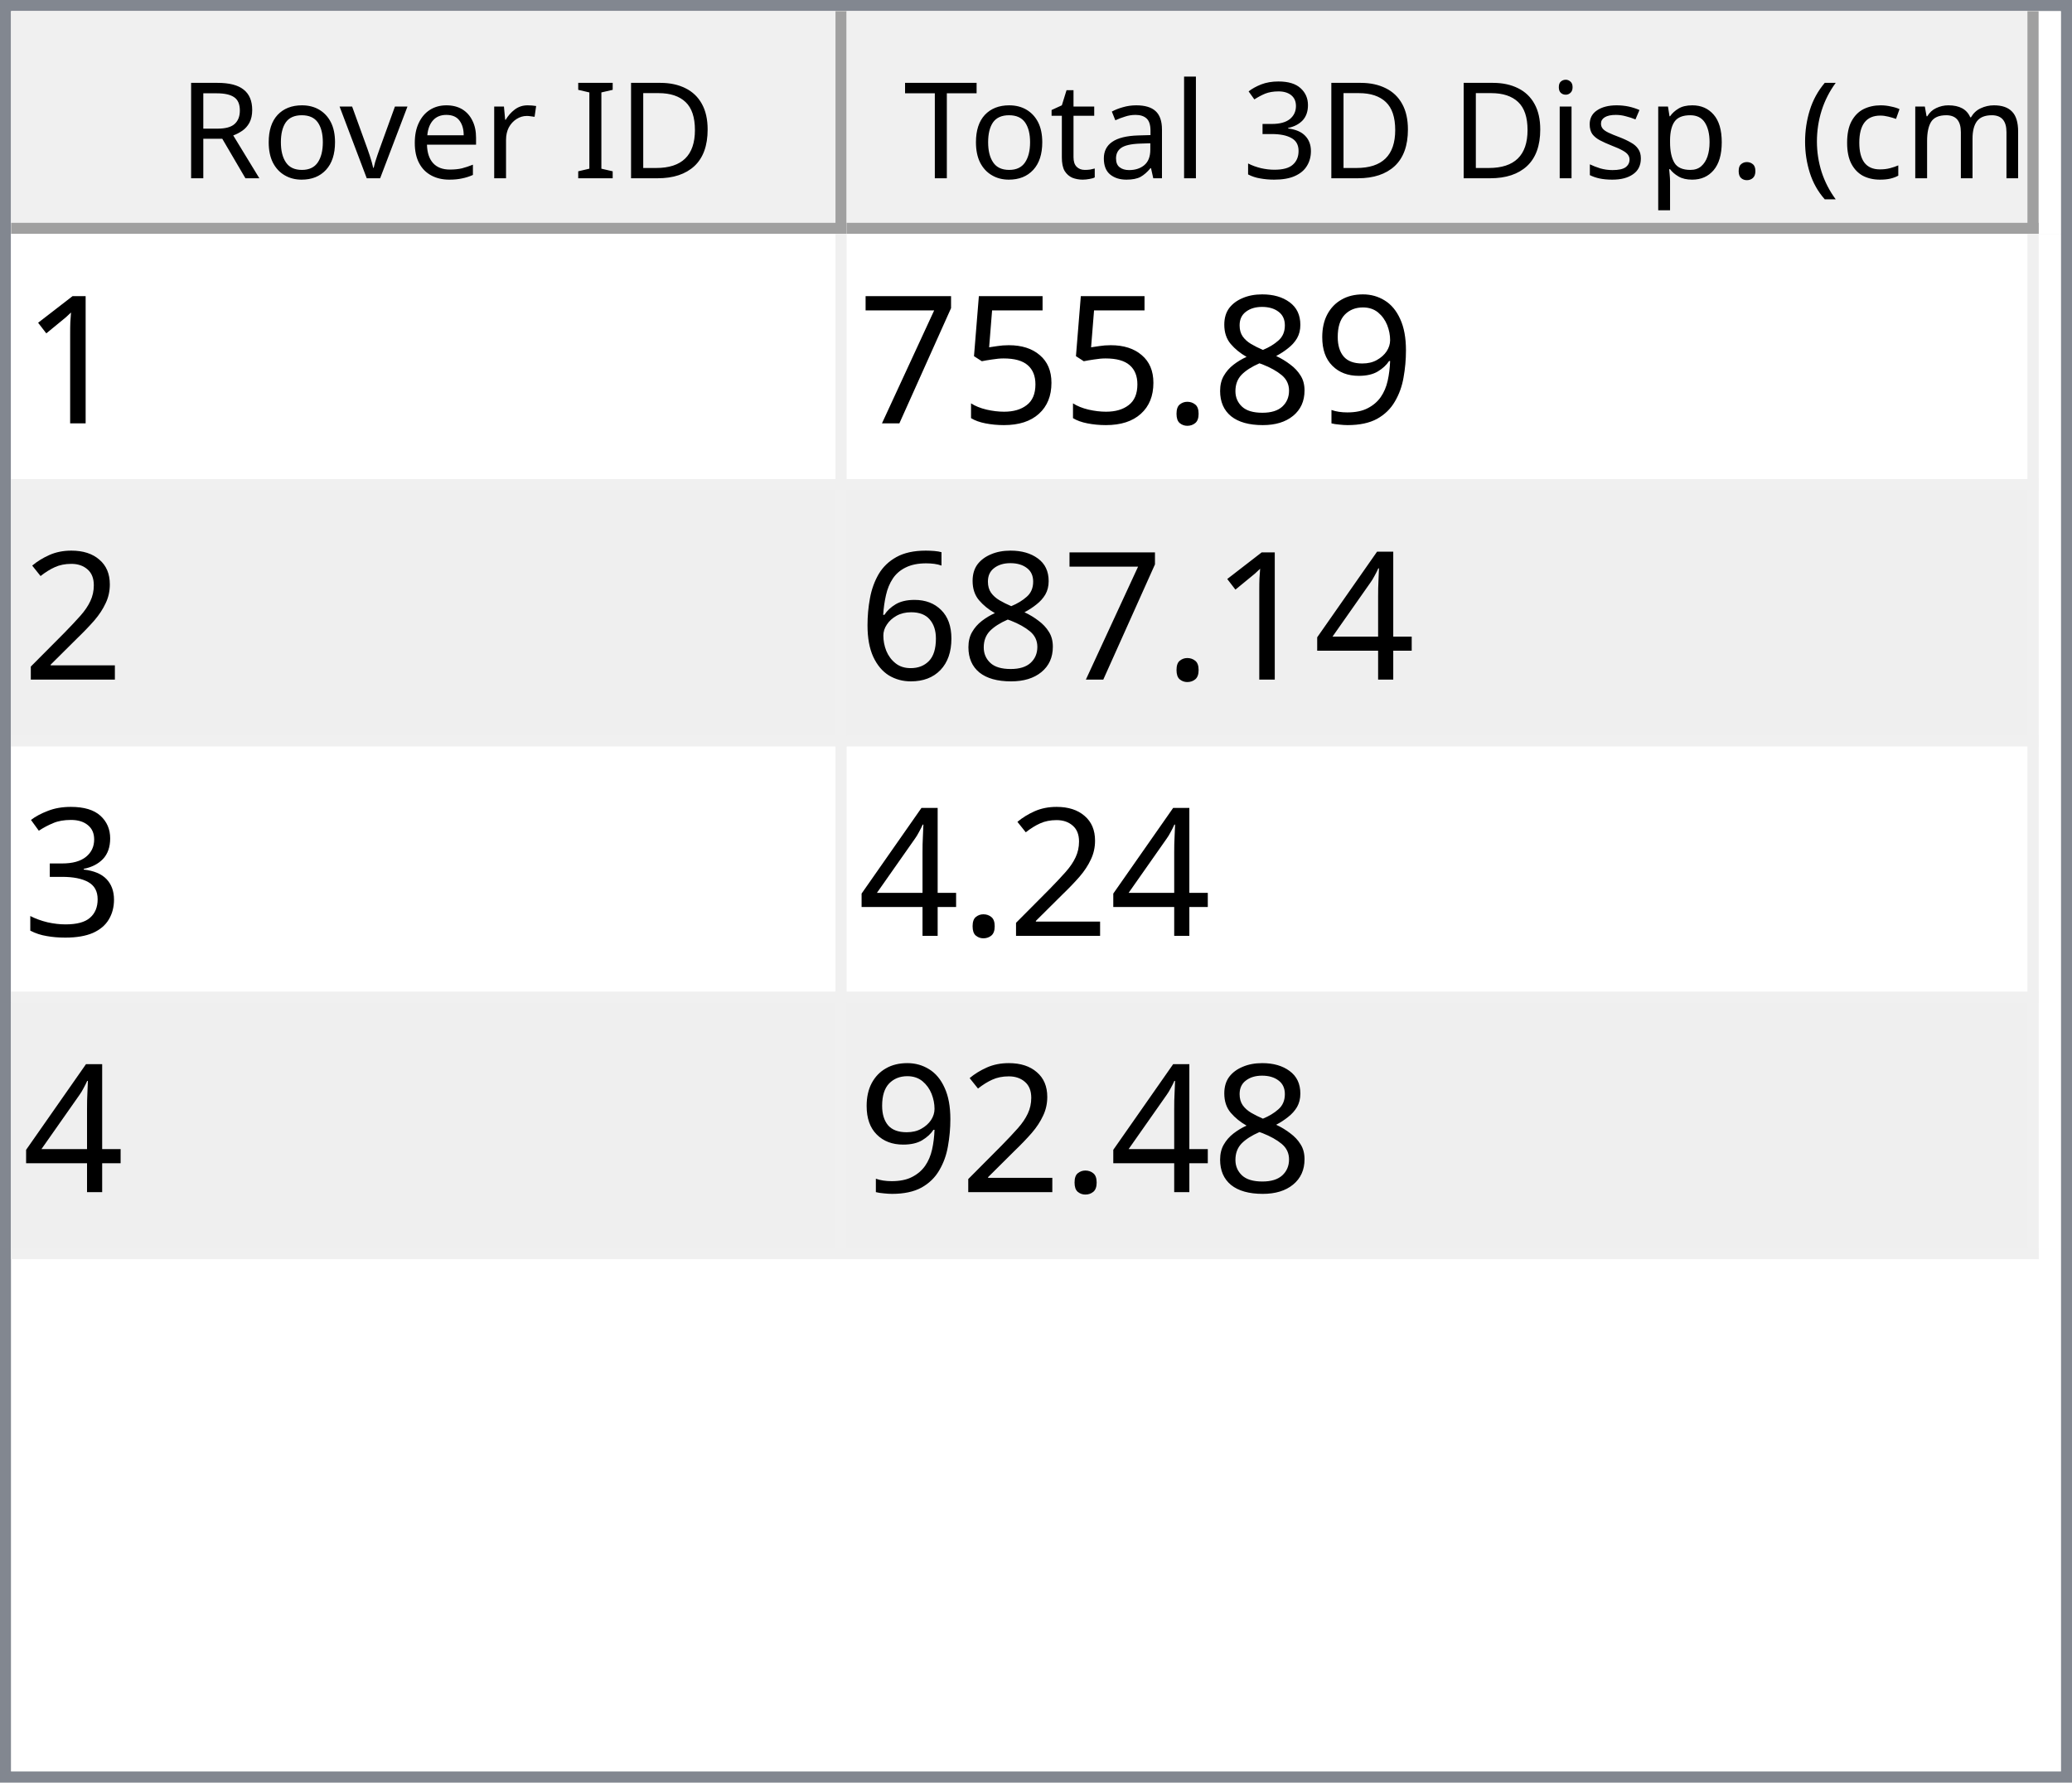
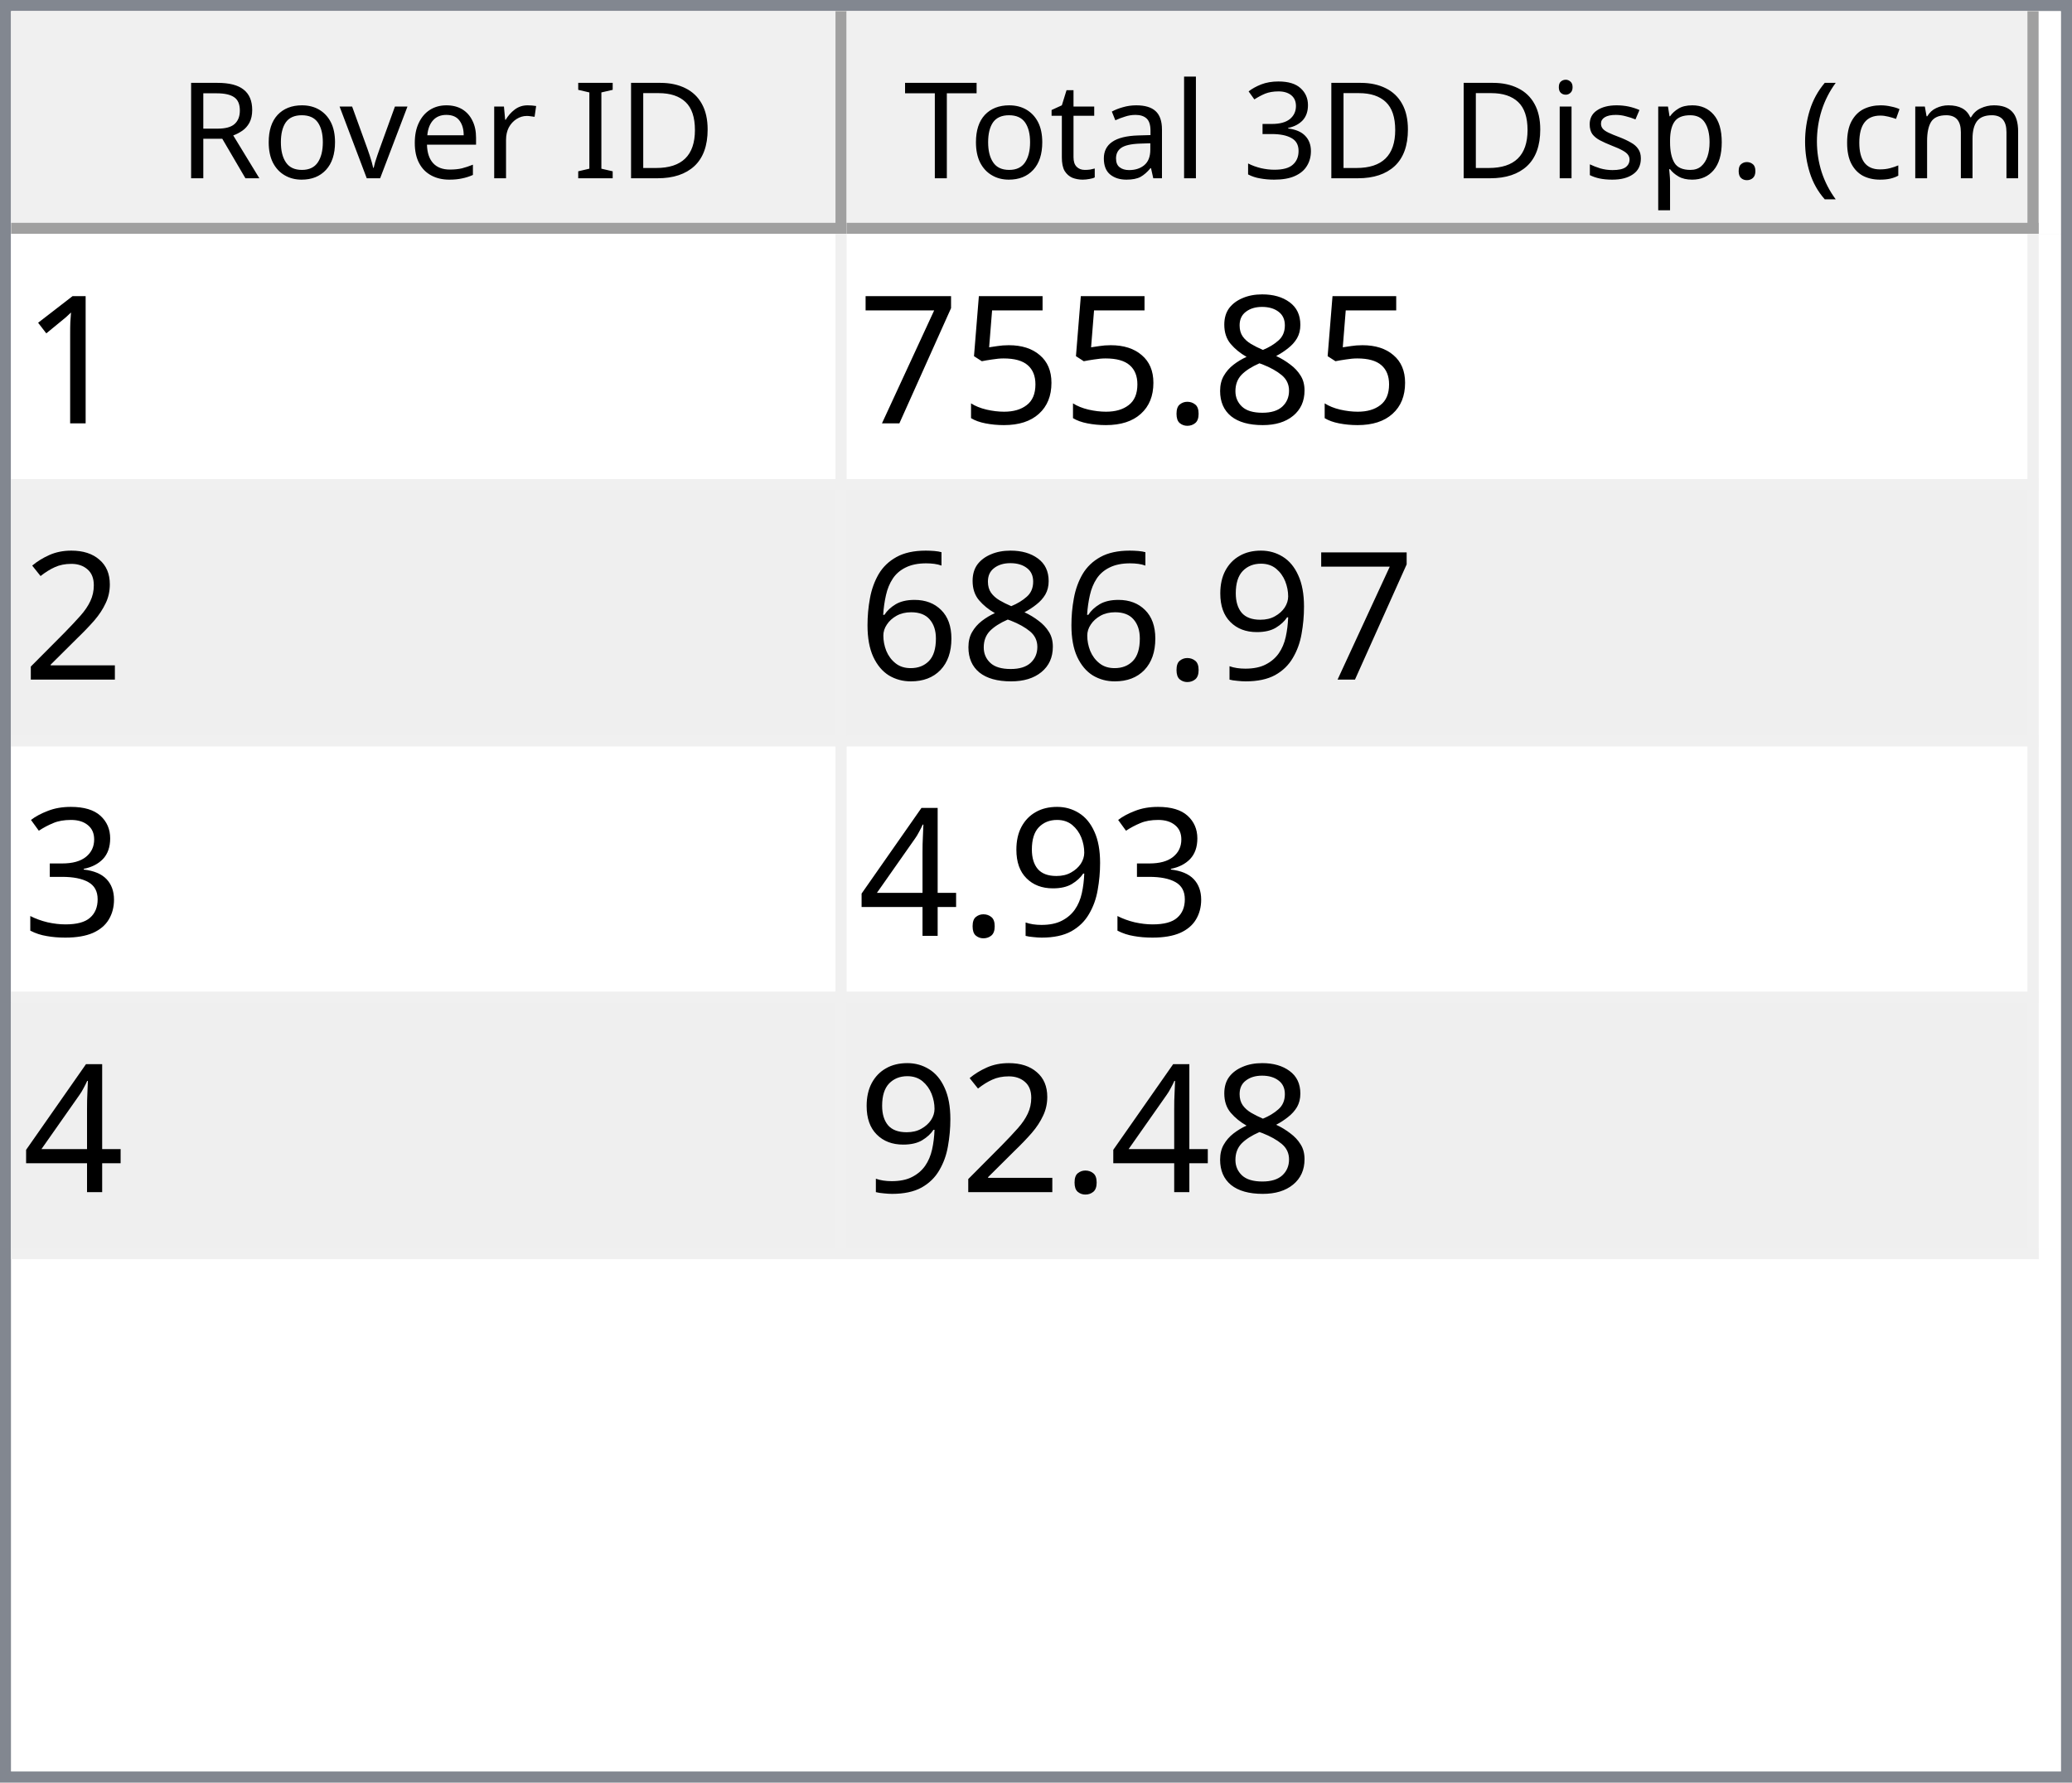
<svg xmlns="http://www.w3.org/2000/svg" style="fill-opacity:1; color-rendering:auto; color-interpolation:auto; text-rendering:auto; stroke:black; stroke-linecap:square; stroke-miterlimit:10; shape-rendering:auto; stroke-opacity:1; fill:black; stroke-dasharray:none; font-weight:normal; stroke-width:1; font-family:'Dialog'; font-style:normal; stroke-linejoin:miter; font-size:12px; stroke-dashoffset:0; image-rendering:auto;" width="186" height="160">
  <defs id="genericDefs" />
  <g>
    <defs id="defs1">
      <clipPath clipPathUnits="userSpaceOnUse" id="clipPath1">
        <path d="M0 0 L186 0 L186 160 L0 160 L0 0 Z" />
      </clipPath>
      <clipPath clipPathUnits="userSpaceOnUse" id="clipPath2">
        <path d="M0 0 L0 160 L186 160 L186 0 Z" />
      </clipPath>
      <clipPath clipPathUnits="userSpaceOnUse" id="clipPath3">
        <path d="M0 0 L0 20 L184 20 L184 0 Z" />
      </clipPath>
      <clipPath clipPathUnits="userSpaceOnUse" id="clipPath4">
        <path d="M0 0 L0 20 L75 20 L75 0 Z" />
      </clipPath>
      <clipPath clipPathUnits="userSpaceOnUse" id="clipPath5">
        <path d="M1 1 L1 19 L74 19 L74 1 Z" />
      </clipPath>
      <clipPath clipPathUnits="userSpaceOnUse" id="clipPath6">
        <path d="M0 0 L0 18 L73 18 L73 0 Z" />
      </clipPath>
      <clipPath clipPathUnits="userSpaceOnUse" id="clipPath7">
        <path d="M-0.5 -0.5 L-0.5 19.5 L74.5 19.5 L74.5 -0.5 Z" />
      </clipPath>
      <clipPath clipPathUnits="userSpaceOnUse" id="clipPath8">
        <path d="M0 0 L0 20 L107 20 L107 0 Z" />
      </clipPath>
      <clipPath clipPathUnits="userSpaceOnUse" id="clipPath9">
        <path d="M1 1 L1 19 L106 19 L106 1 Z" />
      </clipPath>
      <clipPath clipPathUnits="userSpaceOnUse" id="clipPath10">
        <path d="M0 0 L0 18 L105 18 L105 0 Z" />
      </clipPath>
      <clipPath clipPathUnits="userSpaceOnUse" id="clipPath11">
        <path d="M-0.5 -0.5 L-0.5 19.5 L106.5 19.5 L106.5 -0.5 Z" />
      </clipPath>
      <clipPath clipPathUnits="userSpaceOnUse" id="clipPath12">
        <path d="M0 0 L0 138 L184 138 L184 0 Z" />
      </clipPath>
      <clipPath clipPathUnits="userSpaceOnUse" id="clipPath13">
        <path d="M0 0 L0 92 L182 92 L182 0 Z" />
      </clipPath>
      <clipPath clipPathUnits="userSpaceOnUse" id="clipPath14">
        <path d="M-0.5 -0.5 L-0.5 91.5 L181.5 91.5 L181.5 -0.5 Z" />
      </clipPath>
      <clipPath clipPathUnits="userSpaceOnUse" id="clipPath15">
        <path d="M0 0 L0 22 L74 22 L74 0 Z" />
      </clipPath>
      <clipPath clipPathUnits="userSpaceOnUse" id="clipPath16">
        <path d="M0 0 L0 22 L106 22 L106 0 Z" />
      </clipPath>
      <font horiz-adv-x="64.551" id="font1">
        <font-face ascent="107.91" descent="25.098" units-per-em="100" style="font-style:normal; font-family:Segoe UI; font-weight:normal;" />
        <missing-glyph horiz-adv-x="64.551" d="M8.109 0 L8.109 68.266 L56.453 68.266 L56.453 0 L8.109 0 ZM15.328 7.234 L49.219 7.234 L49.219 61.031 L15.328 61.031 L15.328 7.234 Z" />
        <glyph unicode="D" horiz-adv-x="70.117" d="M9.188 0 L9.188 70.016 L28.516 70.016 Q65.531 70.016 65.531 35.891 Q65.531 19.672 55.25 9.836 Q44.969 0 27.734 0 L9.188 0 ZM17.391 62.594 L17.391 7.422 L27.828 7.422 Q41.609 7.422 49.273 14.797 Q56.938 22.172 56.938 35.688 Q56.938 62.594 28.328 62.594 L17.391 62.594 Z" />
        <glyph unicode="I" horiz-adv-x="26.611" d="M17.391 0 L9.188 0 L9.188 70.016 L17.391 70.016 L17.391 0 Z" />
        <glyph unicode=" " horiz-adv-x="27.393" d="" />
        <glyph unicode="r" horiz-adv-x="34.766" d="M34.188 41.891 Q32.078 43.5 28.125 43.5 Q23 43.5 19.555 38.672 Q16.109 33.844 16.109 25.484 L16.109 0 L8.109 0 L8.109 50 L16.109 50 L16.109 39.703 L16.312 39.703 Q18.016 44.969 21.531 47.922 Q25.047 50.875 29.391 50.875 Q32.516 50.875 34.188 50.203 L34.188 41.891 Z" />
        <glyph unicode="e" horiz-adv-x="52.295" d="M48.297 23 L12.984 23 Q13.188 14.656 17.484 10.109 Q21.781 5.562 29.297 5.562 Q37.75 5.562 44.828 11.141 L44.828 3.609 Q38.234 -1.172 27.391 -1.172 Q16.797 -1.172 10.742 5.641 Q4.688 12.453 4.688 24.812 Q4.688 36.469 11.305 43.82 Q17.922 51.172 27.734 51.172 Q37.547 51.172 42.922 44.828 Q48.297 38.484 48.297 27.203 L48.297 23 ZM40.094 29.781 Q40.047 36.719 36.75 40.578 Q33.453 44.438 27.594 44.438 Q21.922 44.438 17.969 40.383 Q14.016 36.328 13.094 29.781 L40.094 29.781 Z" />
        <glyph unicode="v" horiz-adv-x="47.9" d="M47.406 50 L27.484 0 L19.625 0 L0.688 50 L9.469 50 L22.172 13.672 Q23.578 9.672 23.922 6.688 L24.125 6.688 Q24.609 10.453 25.688 13.484 L38.969 50 L47.406 50 Z" />
        <glyph unicode="o" horiz-adv-x="58.594" d="M29 -1.172 Q17.922 -1.172 11.305 5.836 Q4.688 12.844 4.688 24.422 Q4.688 37.016 11.57 44.094 Q18.453 51.172 30.172 51.172 Q41.359 51.172 47.633 44.289 Q53.906 37.406 53.906 25.203 Q53.906 13.234 47.141 6.031 Q40.375 -1.172 29 -1.172 ZM29.594 44.438 Q21.875 44.438 17.383 39.188 Q12.891 33.938 12.891 24.703 Q12.891 15.828 17.43 10.695 Q21.969 5.562 29.594 5.562 Q37.359 5.562 41.531 10.594 Q45.703 15.625 45.703 24.906 Q45.703 34.281 41.531 39.359 Q37.359 44.438 29.594 44.438 Z" />
        <glyph unicode="R" horiz-adv-x="59.814" d="M59.375 0 L49.609 0 L37.891 19.625 Q36.281 22.359 34.766 24.289 Q33.25 26.219 31.664 27.438 Q30.078 28.656 28.25 29.219 Q26.422 29.781 24.125 29.781 L17.391 29.781 L17.391 0 L9.188 0 L9.188 70.016 L30.078 70.016 Q34.672 70.016 38.555 68.867 Q42.438 67.719 45.289 65.375 Q48.141 63.031 49.758 59.547 Q51.375 56.062 51.375 51.375 Q51.375 47.703 50.273 44.656 Q49.172 41.609 47.148 39.211 Q45.125 36.812 42.266 35.133 Q39.406 33.453 35.844 32.516 L35.844 32.328 Q37.594 31.547 38.891 30.547 Q40.188 29.547 41.359 28.18 Q42.531 26.812 43.68 25.078 Q44.828 23.344 46.234 21.047 L59.375 0 ZM17.391 62.594 L17.391 37.203 L28.516 37.203 Q31.594 37.203 34.203 38.133 Q36.812 39.062 38.719 40.797 Q40.625 42.531 41.703 45.047 Q42.781 47.562 42.781 50.688 Q42.781 56.297 39.141 59.445 Q35.5 62.594 28.609 62.594 L17.391 62.594 Z" />
        <glyph unicode=")" horiz-adv-x="30.176" d="M8.297 -15.922 L1.172 -15.922 Q16.406 2.344 16.406 26.812 Q16.406 51.469 1.078 70.016 L8.297 70.016 Q23.531 52.156 23.531 26.703 Q23.531 1.375 8.297 -15.922 Z" />
        <glyph unicode="m" horiz-adv-x="86.133" d="M79.109 0 L71.094 0 L71.094 28.719 Q71.094 37.016 68.531 40.727 Q65.969 44.438 59.906 44.438 Q54.781 44.438 51.195 39.75 Q47.609 35.062 47.609 28.516 L47.609 0 L39.594 0 L39.594 29.688 Q39.594 44.438 28.219 44.438 Q22.953 44.438 19.531 40.016 Q16.109 35.594 16.109 28.516 L16.109 0 L8.109 0 L8.109 50 L16.109 50 L16.109 42.094 L16.312 42.094 Q21.625 51.172 31.844 51.172 Q36.969 51.172 40.773 48.312 Q44.578 45.453 46 40.828 Q51.562 51.172 62.594 51.172 Q79.109 51.172 79.109 30.812 L79.109 0 Z" />
        <glyph unicode="c" horiz-adv-x="46.191" d="M42.188 2.297 Q36.422 -1.172 28.516 -1.172 Q17.828 -1.172 11.258 5.789 Q4.688 12.75 4.688 23.828 Q4.688 36.188 11.766 43.68 Q18.844 51.172 30.672 51.172 Q37.25 51.172 42.281 48.734 L42.281 40.531 Q36.719 44.438 30.375 44.438 Q22.703 44.438 17.797 38.945 Q12.891 33.453 12.891 24.516 Q12.891 15.719 17.508 10.641 Q22.125 5.562 29.891 5.562 Q36.422 5.562 42.188 9.906 L42.188 2.297 Z" />
        <glyph unicode="(" horiz-adv-x="30.176" d="M29.109 -15.922 L21.969 -15.922 Q6.844 1.375 6.844 26.703 Q6.844 52.156 21.969 70.016 L29.203 70.016 Q13.875 51.469 13.875 26.812 Q13.875 2.344 29.109 -15.922 Z" />
        <glyph unicode="." horiz-adv-x="21.68" d="M10.891 -1.078 Q8.641 -1.078 7.055 0.539 Q5.469 2.156 5.469 4.391 Q5.469 6.641 7.055 8.273 Q8.641 9.906 10.891 9.906 Q13.188 9.906 14.797 8.273 Q16.406 6.641 16.406 4.391 Q16.406 2.156 14.797 0.539 Q13.188 -1.078 10.891 -1.078 Z" />
        <glyph unicode="p" horiz-adv-x="58.789" d="M16.312 7.234 L16.109 7.234 L16.109 -23 L8.109 -23 L8.109 50 L16.109 50 L16.109 41.219 L16.312 41.219 Q22.219 51.172 33.594 51.172 Q43.266 51.172 48.688 44.461 Q54.109 37.75 54.109 26.469 Q54.109 13.922 48 6.375 Q41.891 -1.172 31.297 -1.172 Q21.578 -1.172 16.312 7.234 ZM16.109 27.391 L16.109 20.406 Q16.109 14.203 20.141 9.883 Q24.172 5.562 30.375 5.562 Q37.641 5.562 41.773 11.133 Q45.906 16.703 45.906 26.609 Q45.906 34.969 42.047 39.703 Q38.188 44.438 31.594 44.438 Q24.609 44.438 20.359 39.578 Q16.109 34.719 16.109 27.391 Z" />
        <glyph unicode="s" horiz-adv-x="42.432" d="M5.078 1.812 L5.078 10.406 Q11.625 5.562 19.484 5.562 Q30.031 5.562 30.031 12.594 Q30.031 14.594 29.125 15.992 Q28.219 17.391 26.68 18.461 Q25.141 19.531 23.07 20.383 Q21 21.234 18.609 22.172 Q15.281 23.484 12.766 24.828 Q10.25 26.172 8.57 27.859 Q6.891 29.547 6.031 31.695 Q5.172 33.844 5.172 36.719 Q5.172 40.234 6.789 42.945 Q8.406 45.656 11.086 47.484 Q13.766 49.312 17.211 50.242 Q20.656 51.172 24.312 51.172 Q30.812 51.172 35.938 48.922 L35.938 40.828 Q30.422 44.438 23.25 44.438 Q21 44.438 19.195 43.922 Q17.391 43.406 16.094 42.477 Q14.797 41.547 14.086 40.258 Q13.375 38.969 13.375 37.406 Q13.375 35.453 14.086 34.133 Q14.797 32.812 16.164 31.789 Q17.531 30.766 19.484 29.938 Q21.438 29.109 23.922 28.125 Q27.25 26.859 29.883 25.516 Q32.516 24.172 34.375 22.484 Q36.234 20.797 37.234 18.602 Q38.234 16.406 38.234 13.375 Q38.234 9.672 36.602 6.938 Q34.969 4.203 32.234 2.398 Q29.5 0.594 25.93 -0.289 Q22.359 -1.172 18.453 -1.172 Q10.75 -1.172 5.078 1.812 Z" />
        <glyph unicode="i" horiz-adv-x="24.219" d="M12.203 62.703 Q10.062 62.703 8.547 64.164 Q7.031 65.625 7.031 67.875 Q7.031 70.125 8.547 71.609 Q10.062 73.094 12.203 73.094 Q14.406 73.094 15.945 71.609 Q17.484 70.125 17.484 67.875 Q17.484 65.719 15.945 64.211 Q14.406 62.703 12.203 62.703 ZM16.109 0 L8.109 0 L8.109 50 L16.109 50 L16.109 0 Z" />
        <glyph unicode="3" horiz-adv-x="53.906" d="M46.531 19.828 Q46.531 15.094 44.75 11.211 Q42.969 7.328 39.719 4.57 Q36.469 1.812 31.93 0.297 Q27.391 -1.219 21.922 -1.219 Q11.922 -1.219 6 2.594 L6 11.188 Q13.094 5.609 22.219 5.609 Q25.875 5.609 28.828 6.539 Q31.781 7.469 33.906 9.227 Q36.031 10.984 37.18 13.477 Q38.328 15.969 38.328 19.094 Q38.328 32.812 18.797 32.812 L12.984 32.812 L12.984 39.594 L18.5 39.594 Q35.797 39.594 35.797 52.484 Q35.797 64.406 22.609 64.406 Q15.188 64.406 8.688 59.422 L8.688 67.188 Q15.375 71.188 24.609 71.188 Q29 71.188 32.57 69.969 Q36.141 68.75 38.68 66.555 Q41.219 64.359 42.609 61.281 Q44 58.203 44 54.5 Q44 40.672 30.031 36.719 L30.031 36.531 Q33.594 36.141 36.625 34.797 Q39.656 33.453 41.852 31.305 Q44.047 29.156 45.289 26.25 Q46.531 23.344 46.531 19.828 Z" />
        <glyph unicode="l" horiz-adv-x="24.219" d="M16.109 0 L8.109 0 L8.109 74.031 L16.109 74.031 L16.109 0 Z" />
        <glyph unicode="a" horiz-adv-x="50.879" d="M43.891 0 L35.891 0 L35.891 7.812 L35.688 7.812 Q30.469 -1.172 20.312 -1.172 Q12.844 -1.172 8.617 2.781 Q4.391 6.734 4.391 13.281 Q4.391 27.297 20.906 29.594 L35.891 31.688 Q35.891 44.438 25.594 44.438 Q16.547 44.438 9.281 38.281 L9.281 46.484 Q16.656 51.172 26.266 51.172 Q43.891 51.172 43.891 32.516 L43.891 0 ZM35.891 25.297 L23.828 23.641 Q18.266 22.859 15.43 20.875 Q12.594 18.891 12.594 13.875 Q12.594 10.203 15.211 7.883 Q17.828 5.562 22.172 5.562 Q28.125 5.562 32.008 9.742 Q35.891 13.922 35.891 20.312 L35.891 25.297 Z" />
        <glyph unicode="t" horiz-adv-x="33.887" d="M31.297 0.484 Q28.469 -1.078 23.828 -1.078 Q10.688 -1.078 10.688 13.578 L10.688 43.172 L2.094 43.172 L2.094 50 L10.688 50 L10.688 62.203 L18.703 64.797 L18.703 50 L31.297 50 L31.297 43.172 L18.703 43.172 L18.703 14.984 Q18.703 9.969 20.414 7.82 Q22.125 5.672 26.078 5.672 Q29.109 5.672 31.297 7.328 L31.297 0.484 Z" />
        <glyph unicode="T" horiz-adv-x="52.393" d="M50.594 62.594 L30.375 62.594 L30.375 0 L22.172 0 L22.172 62.594 L2 62.594 L2 70.016 L50.594 70.016 L50.594 62.594 Z" />
      </font>
      <font horiz-adv-x="75.0" id="font2">
        <font-face ascent="100.537" descent="21.973" units-per-em="100" style="font-style:normal; font-family:sans-serif; font-weight:normal;" />
        <missing-glyph horiz-adv-x="75.0" d="M12.5 0 L12.5 62.5 L62.5 62.5 L62.5 0 L12.5 0 ZM14.062 1.562 L60.938 1.562 L60.938 60.938 L14.062 60.938 L14.062 1.562 Z" />
        <glyph unicode="1" horiz-adv-x="55.615" d="M37.25 0 L28.469 0 L28.469 56 Q25.297 52.984 20.141 49.953 Q14.984 46.922 10.891 45.406 L10.891 53.906 Q18.266 57.375 23.781 62.305 Q29.297 67.234 31.594 71.875 L37.25 71.875 L37.25 0 Z" />
-         <glyph unicode="9" horiz-adv-x="55.615" d="M5.469 16.547 L13.922 17.328 Q14.984 11.375 18.016 8.688 Q21.047 6 25.781 6 Q29.828 6 32.883 7.859 Q35.938 9.719 37.891 12.82 Q39.844 15.922 41.164 21.195 Q42.484 26.469 42.484 31.938 Q42.484 32.516 42.438 33.688 Q39.797 29.5 35.234 26.883 Q30.672 24.266 25.344 24.266 Q16.453 24.266 10.305 30.711 Q4.156 37.156 4.156 47.703 Q4.156 58.594 10.578 65.234 Q17 71.875 26.656 71.875 Q33.641 71.875 39.43 68.117 Q45.219 64.359 48.219 57.398 Q51.219 50.438 51.219 37.25 Q51.219 23.531 48.242 15.406 Q45.266 7.281 39.383 3.031 Q33.5 -1.219 25.594 -1.219 Q17.188 -1.219 11.867 3.445 Q6.547 8.109 5.469 16.547 ZM41.453 48.141 Q41.453 55.719 37.43 60.156 Q33.406 64.594 27.734 64.594 Q21.875 64.594 17.531 59.812 Q13.188 55.031 13.188 47.406 Q13.188 40.578 17.312 36.305 Q21.438 32.031 27.484 32.031 Q33.594 32.031 37.523 36.305 Q41.453 40.578 41.453 48.141 Z" />
        <glyph unicode="8" horiz-adv-x="55.615" d="M17.672 38.812 Q12.203 40.828 9.57 44.539 Q6.938 48.25 6.938 53.422 Q6.938 61.234 12.555 66.555 Q18.172 71.875 27.484 71.875 Q36.859 71.875 42.578 66.43 Q48.297 60.984 48.297 53.172 Q48.297 48.188 45.68 44.508 Q43.062 40.828 37.75 38.812 Q44.344 36.672 47.781 31.883 Q51.219 27.094 51.219 20.453 Q51.219 11.281 44.727 5.031 Q38.234 -1.219 27.641 -1.219 Q17.047 -1.219 10.547 5.055 Q4.047 11.328 4.047 20.703 Q4.047 27.688 7.594 32.398 Q11.141 37.109 17.672 38.812 ZM15.922 53.719 Q15.922 48.641 19.195 45.414 Q22.469 42.188 27.688 42.188 Q32.766 42.188 36.016 45.383 Q39.266 48.578 39.266 53.219 Q39.266 58.062 35.914 61.359 Q32.562 64.656 27.594 64.656 Q22.562 64.656 19.242 61.43 Q15.922 58.203 15.922 53.719 ZM13.094 20.656 Q13.094 16.891 14.875 13.375 Q16.656 9.859 20.172 7.93 Q23.688 6 27.734 6 Q34.031 6 38.133 10.055 Q42.234 14.109 42.234 20.359 Q42.234 26.703 38.016 30.859 Q33.797 35.016 27.438 35.016 Q21.234 35.016 17.164 30.914 Q13.094 26.812 13.094 20.656 Z" />
        <glyph unicode="." horiz-adv-x="27.783" d="M9.078 0 L9.078 10.016 L19.094 10.016 L19.094 0 L9.078 0 Z" />
        <glyph unicode="5" horiz-adv-x="55.615" d="M4.156 18.75 L13.375 19.531 Q14.406 12.797 18.141 9.398 Q21.875 6 27.156 6 Q33.5 6 37.891 10.789 Q42.281 15.578 42.281 23.484 Q42.281 31 38.062 35.352 Q33.844 39.703 27 39.703 Q22.75 39.703 19.336 37.773 Q15.922 35.844 13.969 32.766 L5.719 33.844 L12.641 70.609 L48.25 70.609 L48.25 62.203 L19.672 62.203 L15.828 42.969 Q22.266 47.469 29.344 47.469 Q38.719 47.469 45.164 40.969 Q51.609 34.469 51.609 24.266 Q51.609 14.547 45.953 7.469 Q39.062 -1.219 27.156 -1.219 Q17.391 -1.219 11.211 4.25 Q5.031 9.719 4.156 18.75 Z" />
        <glyph unicode="7" horiz-adv-x="55.615" d="M4.734 62.203 L4.734 70.656 L51.078 70.656 L51.078 63.812 Q44.234 56.547 37.523 44.484 Q30.812 32.422 27.156 19.672 Q24.516 10.688 23.781 0 L14.75 0 Q14.891 8.453 18.062 20.414 Q21.234 32.375 27.172 43.484 Q33.109 54.594 39.797 62.203 L4.734 62.203 Z" />
        <glyph unicode="2" horiz-adv-x="55.615" d="M50.344 8.453 L50.344 0 L3.031 0 Q2.938 3.172 4.047 6.109 Q5.859 10.938 9.836 15.625 Q13.812 20.312 21.344 26.469 Q33.016 36.031 37.117 41.625 Q41.219 47.219 41.219 52.203 Q41.219 57.422 37.477 61.008 Q33.734 64.594 27.734 64.594 Q21.391 64.594 17.578 60.789 Q13.766 56.984 13.719 50.25 L4.688 51.172 Q5.609 61.281 11.664 66.578 Q17.719 71.875 27.938 71.875 Q38.234 71.875 44.242 66.164 Q50.25 60.453 50.25 52 Q50.25 47.703 48.492 43.555 Q46.734 39.406 42.656 34.812 Q38.578 30.219 29.109 22.219 Q21.188 15.578 18.945 13.211 Q16.703 10.844 15.234 8.453 L50.344 8.453 Z" />
-         <glyph unicode="4" horiz-adv-x="55.615" d="M32.328 0 L32.328 17.141 L1.266 17.141 L1.266 25.203 L33.938 71.578 L41.109 71.578 L41.109 25.203 L50.781 25.203 L50.781 17.141 L41.109 17.141 L41.109 0 L32.328 0 ZM32.328 25.203 L32.328 57.469 L9.906 25.203 L32.328 25.203 Z" />
+         <glyph unicode="9" horiz-adv-x="55.615" d="M5.469 16.547 L13.922 17.328 Q14.984 11.375 18.016 8.688 Q21.047 6 25.781 6 Q29.828 6 32.883 7.859 Q35.938 9.719 37.891 12.82 Q39.844 15.922 41.164 21.195 Q42.484 26.469 42.484 31.938 Q42.484 32.516 42.438 33.688 Q39.797 29.5 35.234 26.883 Q30.672 24.266 25.344 24.266 Q16.453 24.266 10.305 30.711 Q4.156 37.156 4.156 47.703 Q4.156 58.594 10.578 65.234 Q17 71.875 26.656 71.875 Q33.641 71.875 39.43 68.117 Q45.219 64.359 48.219 57.398 Q51.219 50.438 51.219 37.25 Q51.219 23.531 48.242 15.406 Q45.266 7.281 39.383 3.031 Q33.5 -1.219 25.594 -1.219 Q17.188 -1.219 11.867 3.445 Q6.547 8.109 5.469 16.547 ZM41.453 48.141 Q41.453 55.719 37.43 60.156 Q33.406 64.594 27.734 64.594 Q21.875 64.594 17.531 59.812 Q13.188 55.031 13.188 47.406 Q13.188 40.578 17.312 36.305 Q21.438 32.031 27.484 32.031 Q33.594 32.031 37.523 36.305 Q41.453 40.578 41.453 48.141 Z" />
        <glyph unicode="6" horiz-adv-x="55.615" d="M49.75 54.047 L41.016 53.375 Q39.844 58.547 37.703 60.891 Q34.125 64.656 28.906 64.656 Q24.703 64.656 21.531 62.312 Q17.391 59.281 14.992 53.469 Q12.594 47.656 12.5 36.922 Q15.672 41.75 20.266 44.094 Q24.859 46.438 29.891 46.438 Q38.672 46.438 44.852 39.969 Q51.031 33.5 51.031 23.25 Q51.031 16.5 48.125 10.719 Q45.219 4.938 40.141 1.859 Q35.062 -1.219 28.609 -1.219 Q17.625 -1.219 10.695 6.859 Q3.766 14.938 3.766 33.5 Q3.766 54.25 11.422 63.672 Q18.109 71.875 29.438 71.875 Q37.891 71.875 43.289 67.141 Q48.688 62.406 49.75 54.047 ZM13.875 23.188 Q13.875 18.656 15.797 14.508 Q17.719 10.359 21.188 8.18 Q24.656 6 28.469 6 Q34.031 6 38.039 10.492 Q42.047 14.984 42.047 22.703 Q42.047 30.125 38.086 34.398 Q34.125 38.672 28.125 38.672 Q22.172 38.672 18.023 34.398 Q13.875 30.125 13.875 23.188 Z" />
        <glyph unicode="3" horiz-adv-x="55.615" d="M4.203 18.891 L12.984 20.062 Q14.5 12.594 18.141 9.297 Q21.781 6 27 6 Q33.203 6 37.477 10.297 Q41.75 14.594 41.75 20.953 Q41.75 27 37.797 30.93 Q33.844 34.859 27.734 34.859 Q25.25 34.859 21.531 33.891 L22.516 41.609 Q23.391 41.5 23.922 41.5 Q29.547 41.5 34.039 44.43 Q38.531 47.359 38.531 53.469 Q38.531 58.297 35.258 61.477 Q31.984 64.656 26.812 64.656 Q21.688 64.656 18.266 61.43 Q14.844 58.203 13.875 51.766 L5.078 53.328 Q6.688 62.156 12.398 67.016 Q18.109 71.875 26.609 71.875 Q32.469 71.875 37.398 69.359 Q42.328 66.844 44.945 62.5 Q47.562 58.156 47.562 53.266 Q47.562 48.641 45.07 44.828 Q42.578 41.016 37.703 38.766 Q44.047 37.312 47.562 32.695 Q51.078 28.078 51.078 21.141 Q51.078 11.766 44.242 5.25 Q37.406 -1.266 26.953 -1.266 Q17.531 -1.266 11.305 4.352 Q5.078 9.969 4.203 18.891 Z" />
+         <glyph unicode="4" horiz-adv-x="55.615" d="M32.328 0 L32.328 17.141 L1.266 17.141 L1.266 25.203 L33.938 71.578 L41.109 71.578 L41.109 25.203 L50.781 25.203 L50.781 17.141 L41.109 17.141 L41.109 0 L32.328 0 ZM32.328 25.203 L32.328 57.469 L9.906 25.203 L32.328 25.203 Z" />
      </font>
    </defs>
    <g style="fill:white; stroke:white;">
      <rect x="0" y="0" width="186" style="clip-path:url(#clipPath1); stroke:none;" height="160" />
    </g>
    <g style="fill:white; text-rendering:optimizeSpeed; color-rendering:optimizeSpeed; image-rendering:optimizeSpeed; shape-rendering:crispEdges; stroke:white; color-interpolation:sRGB;">
      <rect x="0" width="186" height="160" y="0" style="stroke:none;" />
      <path style="stroke:none;" d="M0 160 L186 160 L186 0 L0 0 Z" />
    </g>
    <g style="fill:rgb(240,240,240); font-family:'Segoe UI'; stroke:rgb(240,240,240);">
      <rect x="0" y="0" width="186" style="clip-path:url(#clipPath2); stroke:none;" height="160" />
    </g>
    <g style="fill:rgb(130,135,144); font-family:'Segoe UI'; stroke:rgb(130,135,144);">
      <path d="M0 0 L186 0 L186 160 L0 160 L0 0 ZM1 1 L185 1 L185 159 L1 159 L1 1 Z" style="fill-rule:evenodd; clip-path:url(#clipPath2); stroke:none;" />
    </g>
    <g style="fill:white; font-family:'Segoe UI'; stroke:white;" transform="translate(1,1)">
      <rect x="0" y="0" width="184" style="clip-path:url(#clipPath3); stroke:none;" height="20" />
    </g>
    <g style="fill:rgb(240,240,240); font-family:'Segoe UI'; stroke:rgb(240,240,240);" transform="translate(1,1)">
      <rect x="0" y="0" width="75" style="clip-path:url(#clipPath4); stroke:none;" height="20" />
    </g>
    <g style="font-family:'Segoe UI';" transform="translate(2,2)">
      <text x="14" xml:space="preserve" y="14" style="clip-path:url(#clipPath6); stroke:none;">Rover ID</text>
    </g>
    <g style="fill:rgb(160,160,160); font-family:'Segoe UI'; stroke:rgb(160,160,160); stroke-linejoin:bevel;" transform="translate(1.5,1.5)">
      <line x1="74" x2="74" y1="0" style="fill:none; clip-path:url(#clipPath7);" y2="19" />
    </g>
    <g style="fill:rgb(160,160,160); font-family:'Segoe UI'; stroke:rgb(160,160,160); stroke-linejoin:bevel;" transform="matrix(1,0,0,1,1,1) translate(0.5,0.5)">
      <line x1="0" x2="74" y1="19" style="fill:none; clip-path:url(#clipPath7);" y2="19" />
    </g>
    <g style="fill:rgb(240,240,240); font-family:'Segoe UI'; stroke:rgb(240,240,240);" transform="translate(76,1)">
      <rect x="0" y="0" width="107" style="clip-path:url(#clipPath8); stroke:none;" height="20" />
    </g>
    <g style="font-family:'Segoe UI';" transform="translate(77,2)">
      <text x="1" xml:space="preserve" y="14" style="clip-path:url(#clipPath10); stroke:none;"> Total 3D Disp. (cm)</text>
    </g>
    <g style="fill:rgb(160,160,160); font-family:'Segoe UI'; stroke:rgb(160,160,160); stroke-linejoin:bevel;" transform="translate(76.5,1.5)">
      <line x1="106" x2="106" y1="0" style="fill:none; clip-path:url(#clipPath11);" y2="19" />
    </g>
    <g style="fill:rgb(160,160,160); font-family:'Segoe UI'; stroke:rgb(160,160,160); stroke-linejoin:bevel;" transform="matrix(1,0,0,1,76,1) translate(0.5,0.5)">
      <line x1="0" x2="106" y1="19" style="fill:none; clip-path:url(#clipPath11);" y2="19" />
    </g>
    <g style="fill:white; font-family:'Segoe UI'; stroke:white;" transform="translate(1,21)">
      <rect x="0" y="0" width="184" style="clip-path:url(#clipPath12); stroke:none;" height="138" />
    </g>
    <g style="fill:rgb(240,240,240); font-size:16px; font-family:sans-serif; stroke:rgb(240,240,240);" transform="translate(1,21)">
      <rect x="0" y="0" width="182" style="clip-path:url(#clipPath13); stroke:none;" height="92" />
      <line transform="translate(0.5,0.5)" x1="0" x2="181" y1="22" style="clip-path:url(#clipPath14); fill:none; stroke-linejoin:bevel;" y2="22" />
    </g>
    <g transform="matrix(1,0,0,1,1,21) translate(0.5,0.5)" style="fill:rgb(240,240,240); font-size:16px; font-family:sans-serif; stroke:rgb(240,240,240); stroke-linejoin:bevel;">
      <line x1="0" x2="181" y1="45" style="fill:none; clip-path:url(#clipPath14);" y2="45" />
    </g>
    <g transform="matrix(1,0,0,1,1,21) translate(0.5,0.5)" style="fill:rgb(240,240,240); font-size:16px; font-family:sans-serif; stroke:rgb(240,240,240); stroke-linejoin:bevel;">
      <line x1="0" x2="181" y1="68" style="fill:none; clip-path:url(#clipPath14);" y2="68" />
    </g>
    <g transform="matrix(1,0,0,1,1,21) translate(0.5,0.5)" style="fill:rgb(240,240,240); font-size:16px; font-family:sans-serif; stroke:rgb(240,240,240); stroke-linejoin:bevel;">
      <line x1="0" x2="181" y1="91" style="fill:none; clip-path:url(#clipPath14);" y2="91" />
    </g>
    <g transform="matrix(1,0,0,1,1,21) translate(0.5,0.5)" style="fill:rgb(240,240,240); font-size:16px; font-family:sans-serif; stroke:rgb(240,240,240); stroke-linejoin:bevel;">
      <line x1="74" x2="74" y1="0" style="fill:none; clip-path:url(#clipPath14);" y2="91" />
    </g>
    <g transform="matrix(1,0,0,1,1,21) translate(0.5,0.5)" style="fill:rgb(240,240,240); font-size:16px; font-family:sans-serif; stroke:rgb(240,240,240); stroke-linejoin:bevel;">
      <line x1="181" x2="181" y1="0" style="fill:none; clip-path:url(#clipPath14);" y2="91" />
    </g>
    <g style="fill:white; font-size:16px; font-family:sans-serif; stroke:white;" transform="matrix(1,0,0,1,1,21)">
      <rect x="0" y="0" width="74" style="clip-path:url(#clipPath15); stroke:none;" height="22" />
      <text x="1" y="17" style="fill:black; clip-path:url(#clipPath15); stroke:none;" xml:space="preserve">1</text>
    </g>
    <g style="fill:white; font-size:16px; font-family:sans-serif; stroke:white;" transform="matrix(1,0,0,1,1,21) translate(75,0)">
      <rect x="0" y="0" width="106" style="clip-path:url(#clipPath16); stroke:none;" height="22" />
-       <text x="1" y="17" style="fill:black; clip-path:url(#clipPath16); stroke:none;" xml:space="preserve">755.89</text>
+       <text x="1" y="17" style="fill:black; clip-path:url(#clipPath16); stroke:none;" xml:space="preserve">755.85</text>
    </g>
    <g style="fill:rgb(239,239,239); font-size:16px; font-family:sans-serif; stroke:rgb(239,239,239);" transform="matrix(1,0,0,1,1,21) translate(0,23)">
      <rect x="0" y="0" width="74" style="clip-path:url(#clipPath15); stroke:none;" height="22" />
      <text x="1" y="17" style="fill:black; clip-path:url(#clipPath15); stroke:none;" xml:space="preserve">2</text>
    </g>
    <g style="fill:rgb(239,239,239); font-size:16px; font-family:sans-serif; stroke:rgb(239,239,239);" transform="matrix(1,0,0,1,1,21) translate(75,23)">
      <rect x="0" y="0" width="106" style="clip-path:url(#clipPath16); stroke:none;" height="22" />
-       <text x="1" y="17" style="fill:black; clip-path:url(#clipPath16); stroke:none;" xml:space="preserve">687.14</text>
+       <text x="1" y="17" style="fill:black; clip-path:url(#clipPath16); stroke:none;" xml:space="preserve">686.97</text>
    </g>
    <g style="fill:white; font-size:16px; font-family:sans-serif; stroke:white;" transform="matrix(1,0,0,1,1,21) translate(0,46)">
      <rect x="0" y="0" width="74" style="clip-path:url(#clipPath15); stroke:none;" height="22" />
      <text x="1" y="17" style="fill:black; clip-path:url(#clipPath15); stroke:none;" xml:space="preserve">3</text>
    </g>
    <g style="fill:white; font-size:16px; font-family:sans-serif; stroke:white;" transform="matrix(1,0,0,1,1,21) translate(75,46)">
      <rect x="0" y="0" width="106" style="clip-path:url(#clipPath16); stroke:none;" height="22" />
-       <text x="1" y="17" style="fill:black; clip-path:url(#clipPath16); stroke:none;" xml:space="preserve">4.24</text>
+       <text x="1" y="17" style="fill:black; clip-path:url(#clipPath16); stroke:none;" xml:space="preserve">4.93</text>
    </g>
    <g style="fill:rgb(239,239,239); font-size:16px; font-family:sans-serif; stroke:rgb(239,239,239);" transform="matrix(1,0,0,1,1,21) translate(0,69)">
      <rect x="0" y="0" width="74" style="clip-path:url(#clipPath15); stroke:none;" height="22" />
      <text x="1" y="17" style="fill:black; clip-path:url(#clipPath15); stroke:none;" xml:space="preserve">4</text>
    </g>
    <g style="fill:rgb(239,239,239); font-size:16px; font-family:sans-serif; stroke:rgb(239,239,239);" transform="matrix(1,0,0,1,1,21) translate(75,69)">
      <rect x="0" y="0" width="106" style="clip-path:url(#clipPath16); stroke:none;" height="22" />
      <text x="1" y="17" style="fill:black; clip-path:url(#clipPath16); stroke:none;" xml:space="preserve">92.48</text>
    </g>
  </g>
</svg>
